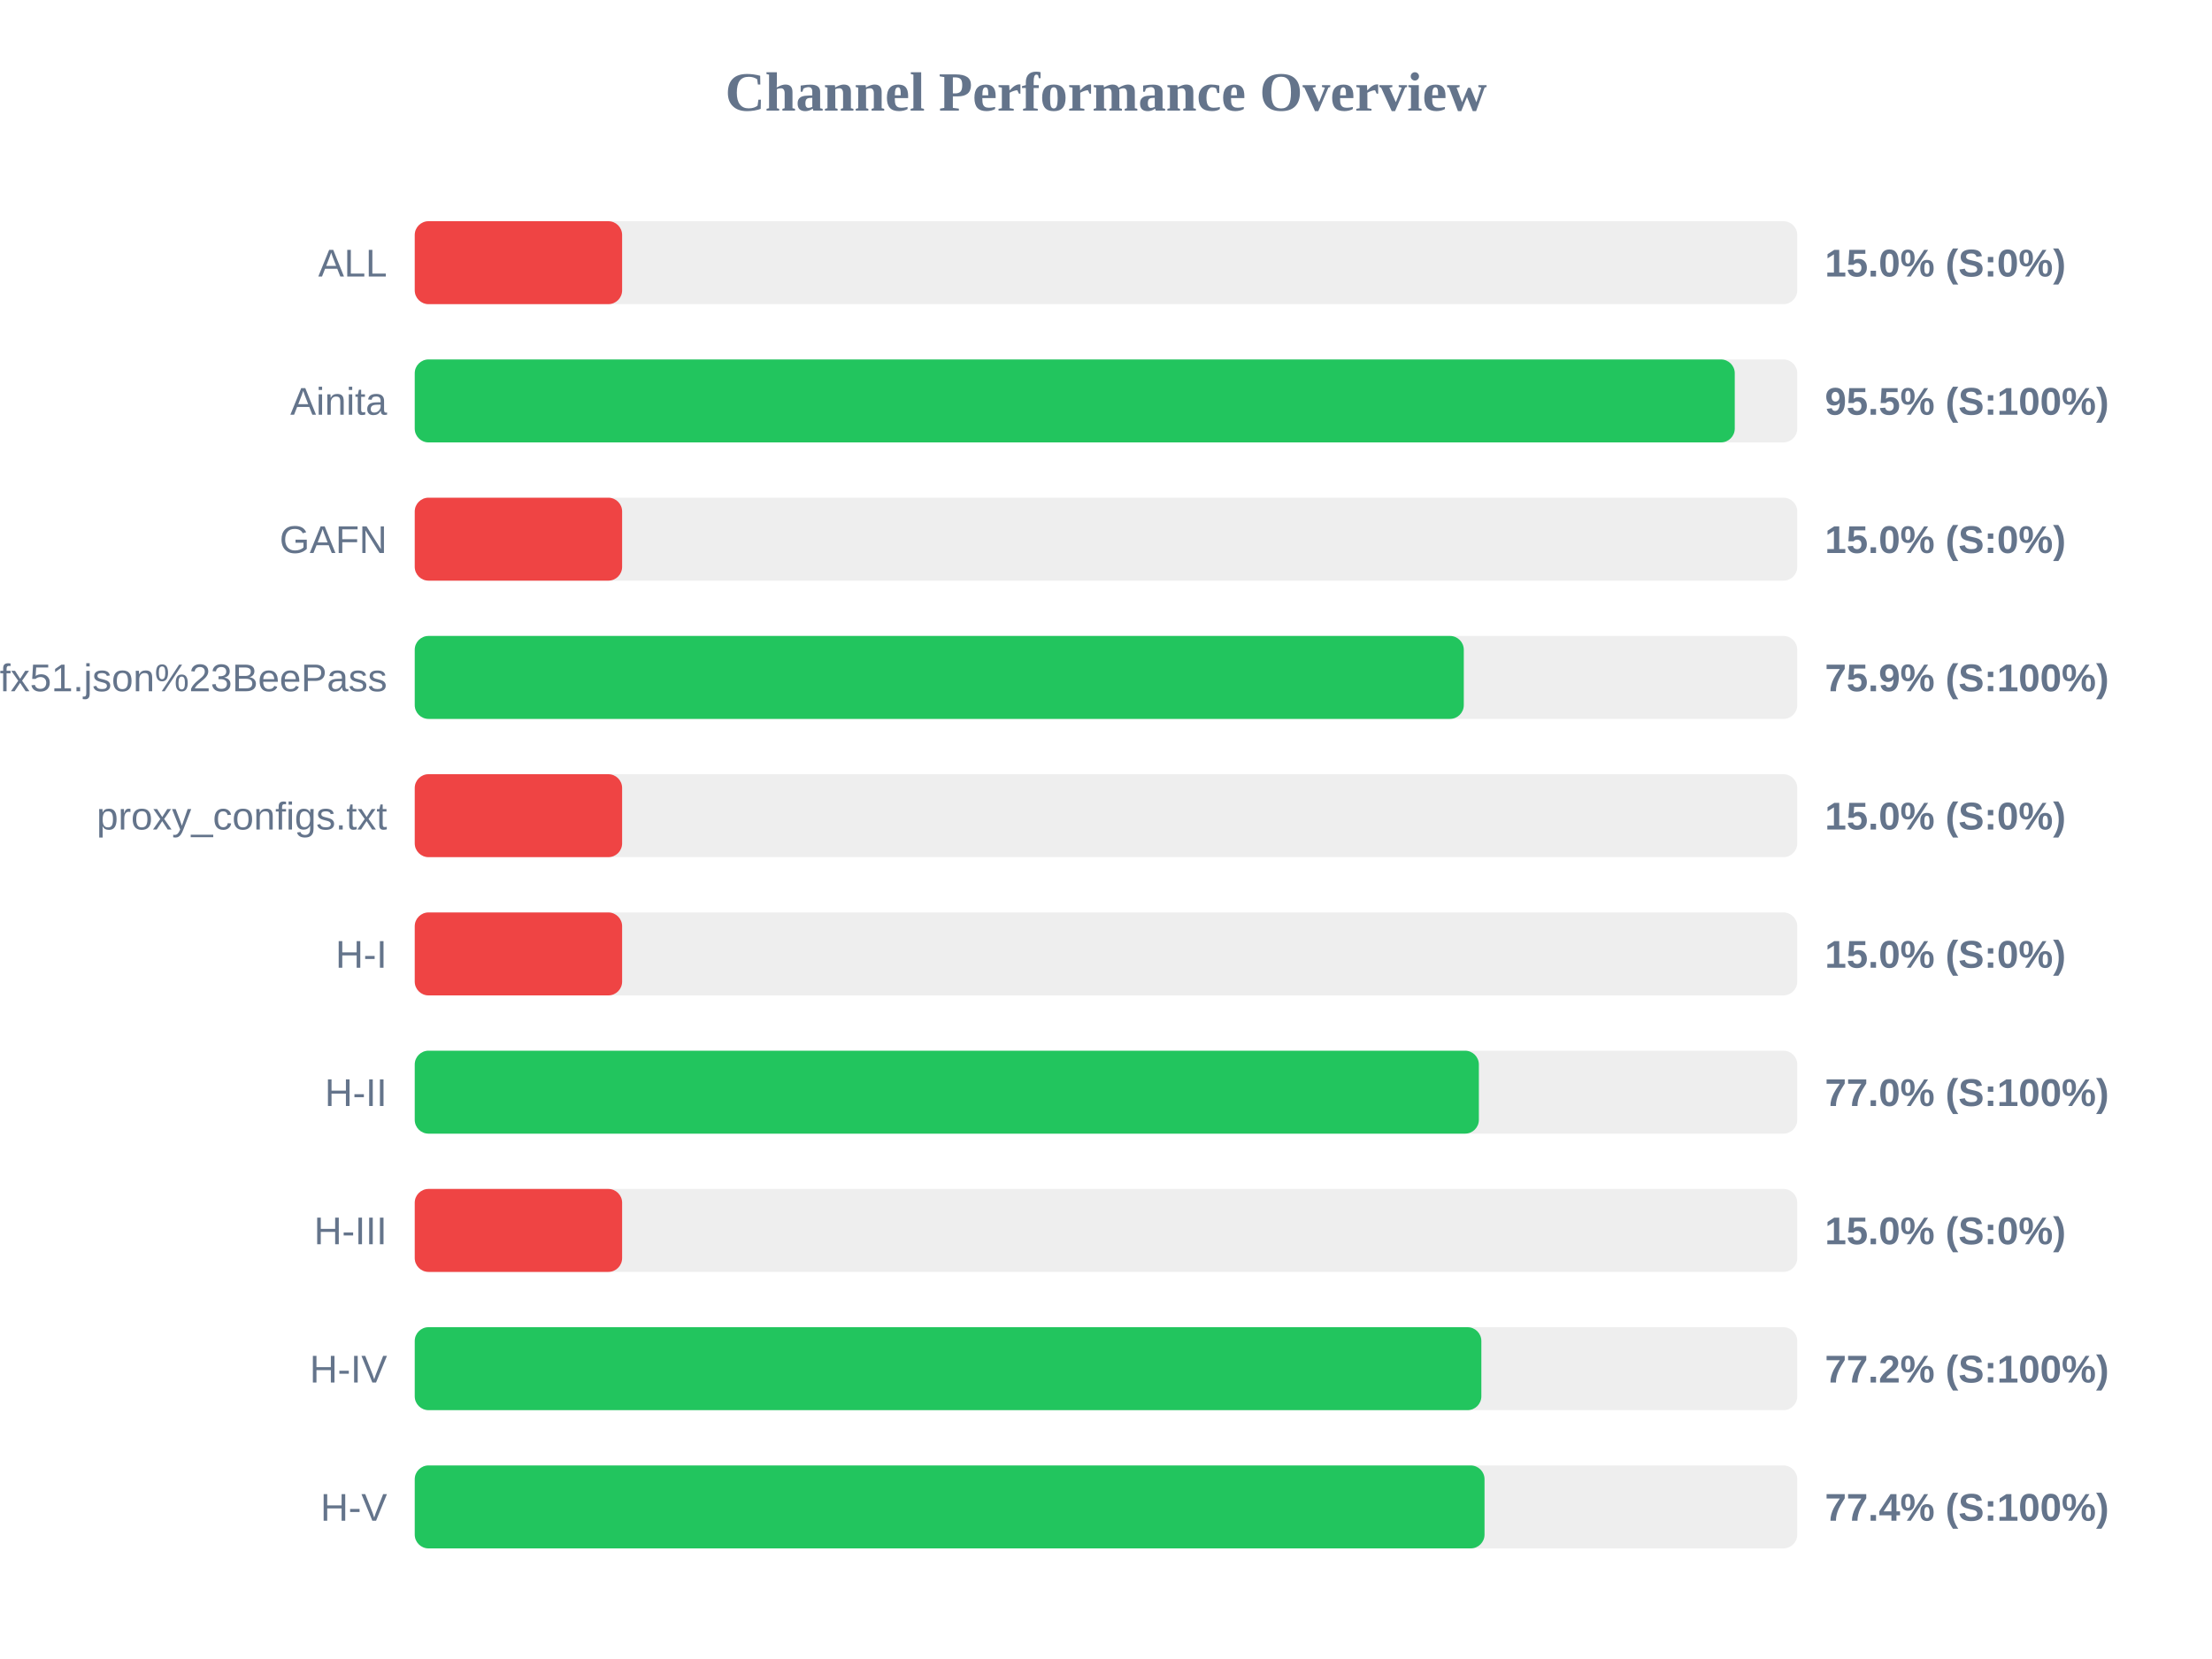
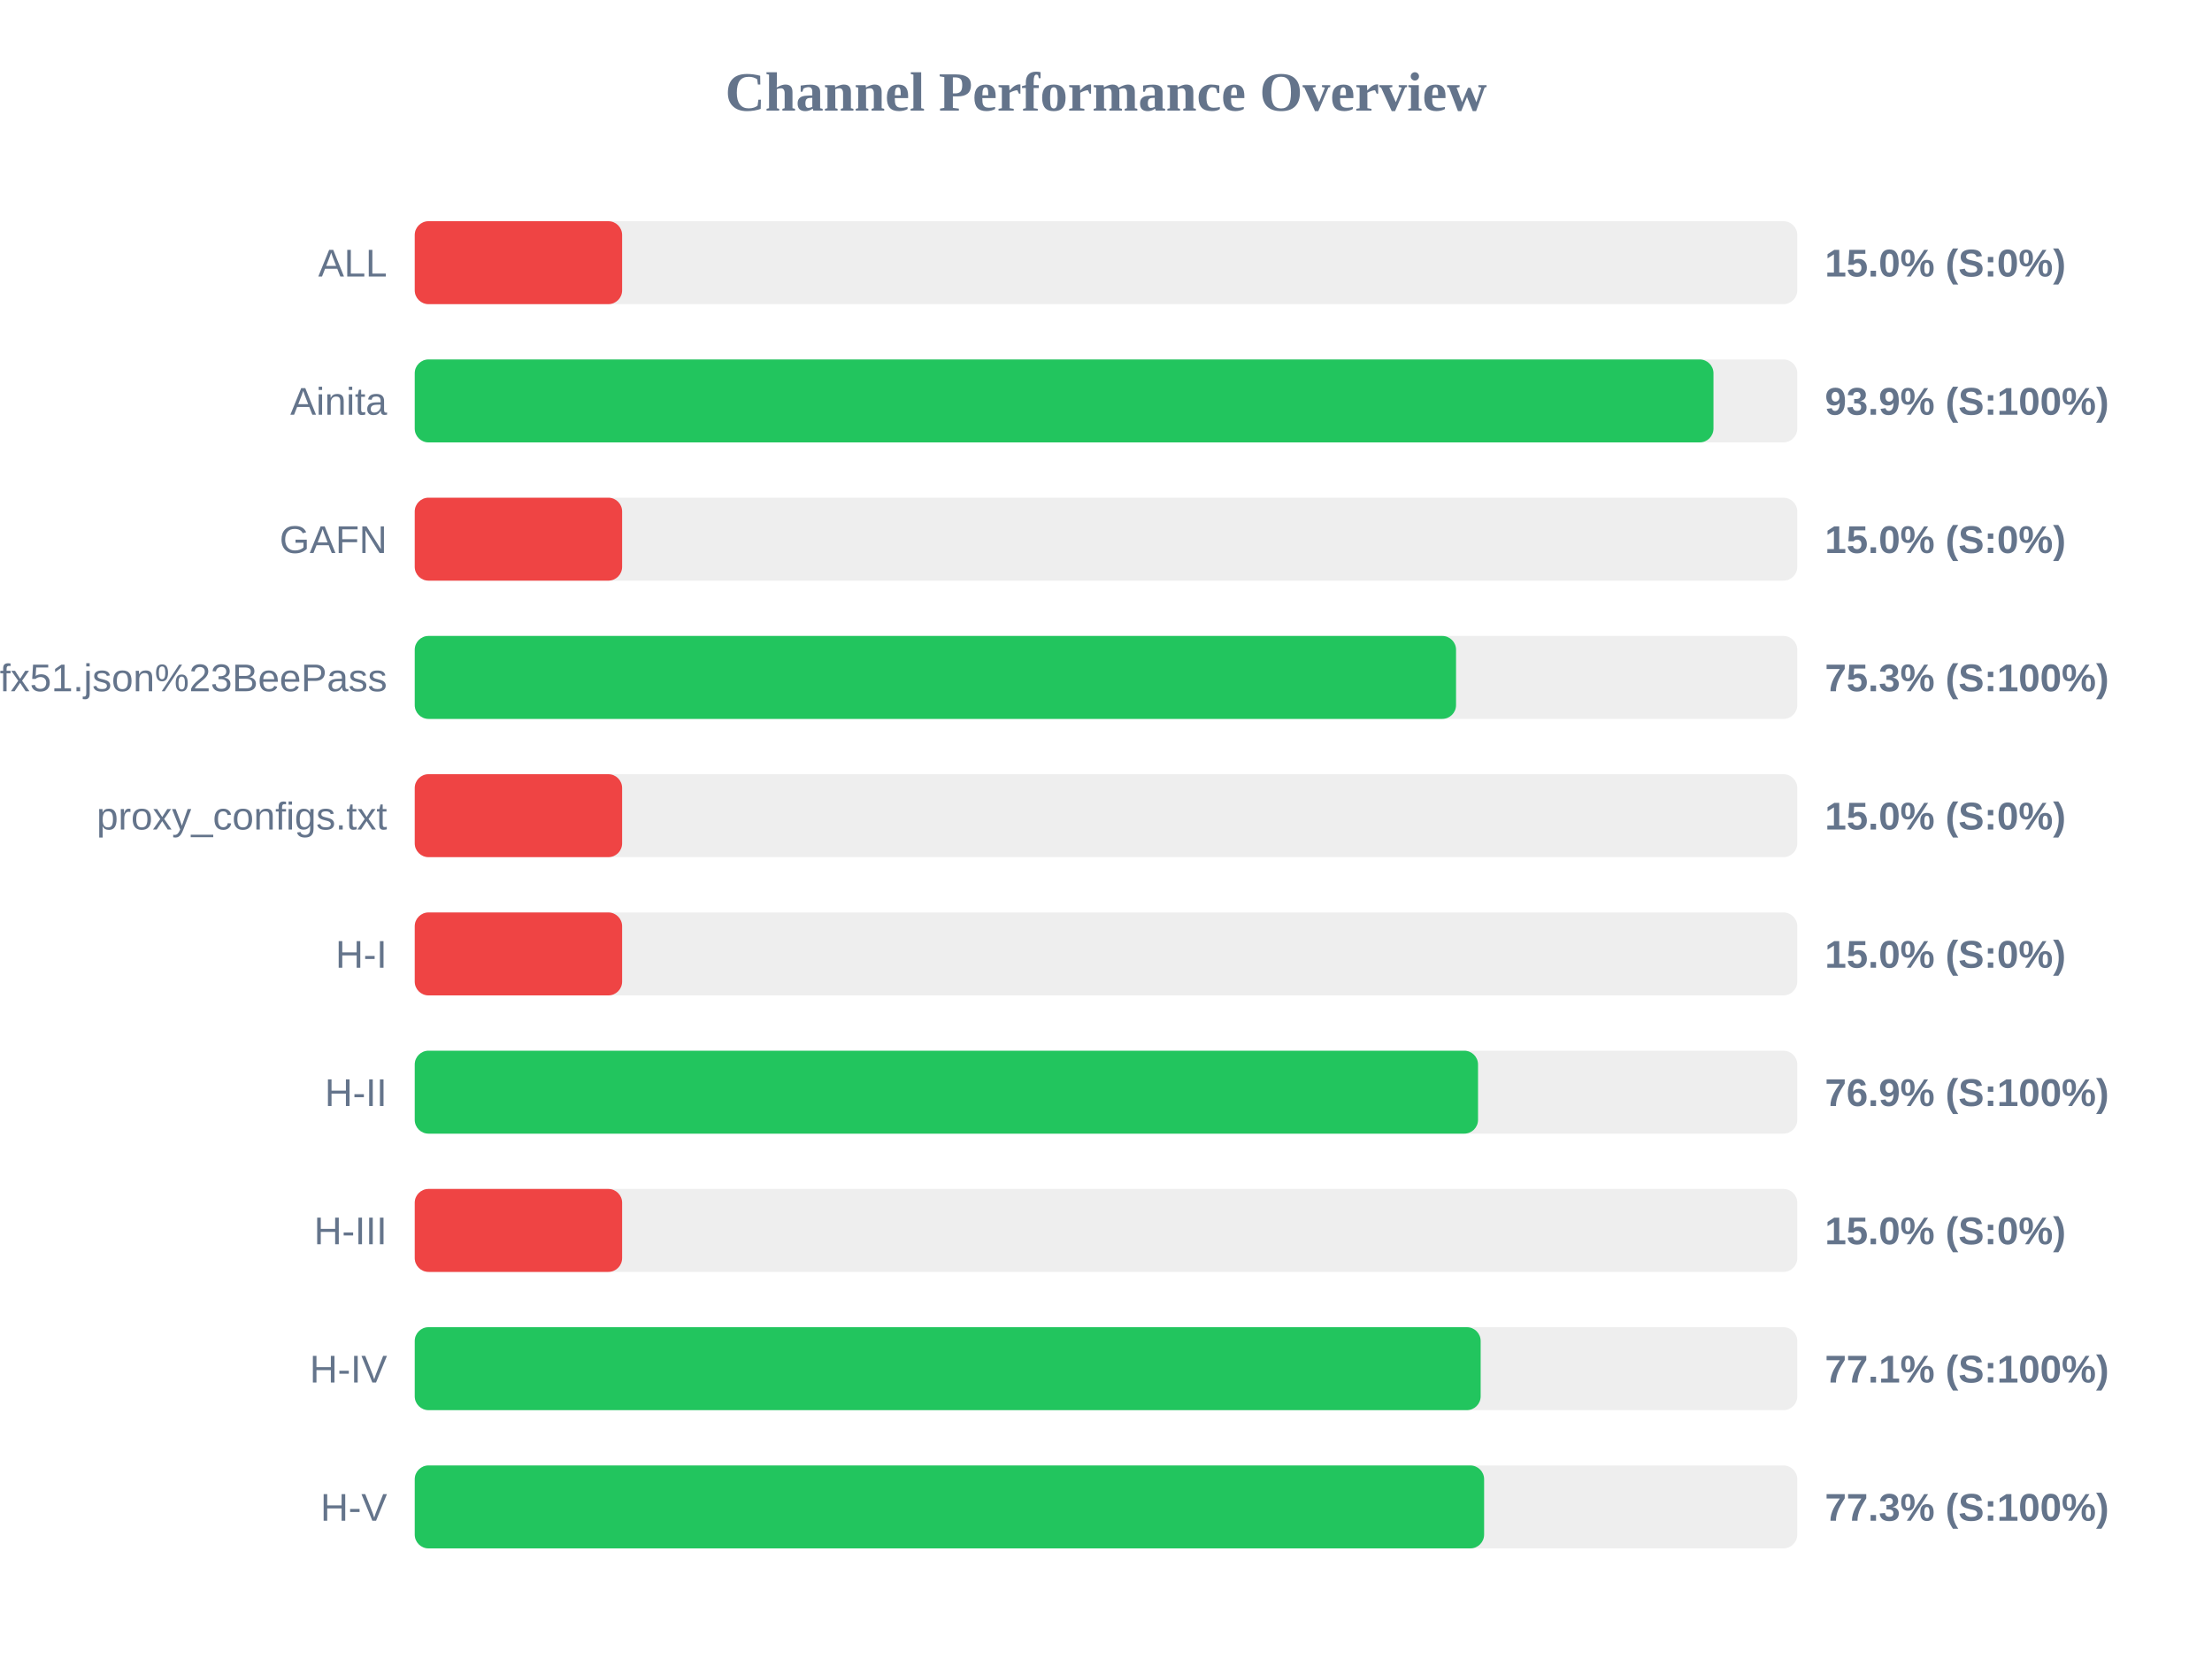
<svg xmlns="http://www.w3.org/2000/svg" width="800" height="600" version="1.1">
  <style>
        .row { font: 14px Arial; fill: #64748b; }
        .score { font: bold 14px Arial; fill: #64748b; }
    </style>
  <text x="400" y="40" text-anchor="middle" font-size="20px" font-weight="bold" fill="#64748b">Channel Performance Overview</text>
  <rect x="150" y="80" width="500" height="30" fill="#eee" rx="5" />
  <rect x="150" y="80" width="75.0" height="30" fill="#ef4444" rx="5" />
  <text x="140" y="100" text-anchor="end" class="row">ALL</text>
  <text x="660" y="100" text-anchor="start" class="score">15.0% (S:0%)</text>
  <rect x="150" y="130" width="500" height="30" fill="#eee" rx="5" />
-   <rect x="150" y="130" width="477.4" height="30" fill="#22c55e" rx="5" />
+   <rect x="150" y="130" width="469.7" height="30" fill="#22c55e" rx="5" />
  <text x="140" y="150" text-anchor="end" class="row">Ainita</text>
-   <text x="660" y="150" text-anchor="start" class="score">95.5% (S:100%)</text>
+   <text x="660" y="150" text-anchor="start" class="score">93.9% (S:100%)</text>
  <rect x="150" y="180" width="500" height="30" fill="#eee" rx="5" />
  <rect x="150" y="180" width="75.0" height="30" fill="#ef4444" rx="5" />
  <text x="140" y="200" text-anchor="end" class="row">GAFN</text>
  <text x="660" y="200" text-anchor="start" class="score">15.0% (S:0%)</text>
  <rect x="150" y="230" width="500" height="30" fill="#eee" rx="5" />
-   <rect x="150" y="230" width="379.4" height="30" fill="#22c55e" rx="5" />
+   <rect x="150" y="230" width="376.6" height="30" fill="#22c55e" rx="5" />
  <text x="140" y="250" text-anchor="end" class="row">sub?s=ssconf%3A%2F%2Fs3.amazonaws.com%2Fbeedynconprd%2Fzf38bv6oxi1nv3wfkpmxyfl8yj5fargza3foantoalu16vznl0ckxx7bgf1ufx51.json%23BeePass</text>
-   <text x="660" y="250" text-anchor="start" class="score">75.9% (S:100%)</text>
+   <text x="660" y="250" text-anchor="start" class="score">75.3% (S:100%)</text>
  <rect x="150" y="280" width="500" height="30" fill="#eee" rx="5" />
  <rect x="150" y="280" width="75.0" height="30" fill="#ef4444" rx="5" />
  <text x="140" y="300" text-anchor="end" class="row">proxy_configs.txt</text>
  <text x="660" y="300" text-anchor="start" class="score">15.0% (S:0%)</text>
  <rect x="150" y="330" width="500" height="30" fill="#eee" rx="5" />
  <rect x="150" y="330" width="75.0" height="30" fill="#ef4444" rx="5" />
  <text x="140" y="350" text-anchor="end" class="row">H-I</text>
  <text x="660" y="350" text-anchor="start" class="score">15.0% (S:0%)</text>
  <rect x="150" y="380" width="500" height="30" fill="#eee" rx="5" />
-   <rect x="150" y="380" width="384.85" height="30" fill="#22c55e" rx="5" />
+   <rect x="150" y="380" width="384.55" height="30" fill="#22c55e" rx="5" />
  <text x="140" y="400" text-anchor="end" class="row">H-II</text>
-   <text x="660" y="400" text-anchor="start" class="score">77.0% (S:100%)</text>
+   <text x="660" y="400" text-anchor="start" class="score">76.9% (S:100%)</text>
  <rect x="150" y="430" width="500" height="30" fill="#eee" rx="5" />
  <rect x="150" y="430" width="75.0" height="30" fill="#ef4444" rx="5" />
  <text x="140" y="450" text-anchor="end" class="row">H-III</text>
  <text x="660" y="450" text-anchor="start" class="score">15.0% (S:0%)</text>
  <rect x="150" y="480" width="500" height="30" fill="#eee" rx="5" />
-   <rect x="150" y="480" width="385.75" height="30" fill="#22c55e" rx="5" />
+   <rect x="150" y="480" width="385.5" height="30" fill="#22c55e" rx="5" />
  <text x="140" y="500" text-anchor="end" class="row">H-IV</text>
-   <text x="660" y="500" text-anchor="start" class="score">77.2% (S:100%)</text>
+   <text x="660" y="500" text-anchor="start" class="score">77.1% (S:100%)</text>
  <rect x="150" y="530" width="500" height="30" fill="#eee" rx="5" />
-   <rect x="150" y="530" width="386.9" height="30" fill="#22c55e" rx="5" />
+   <rect x="150" y="530" width="386.75" height="30" fill="#22c55e" rx="5" />
  <text x="140" y="550" text-anchor="end" class="row">H-V</text>
-   <text x="660" y="550" text-anchor="start" class="score">77.4% (S:100%)</text>
+   <text x="660" y="550" text-anchor="start" class="score">77.3% (S:100%)</text>
</svg>
